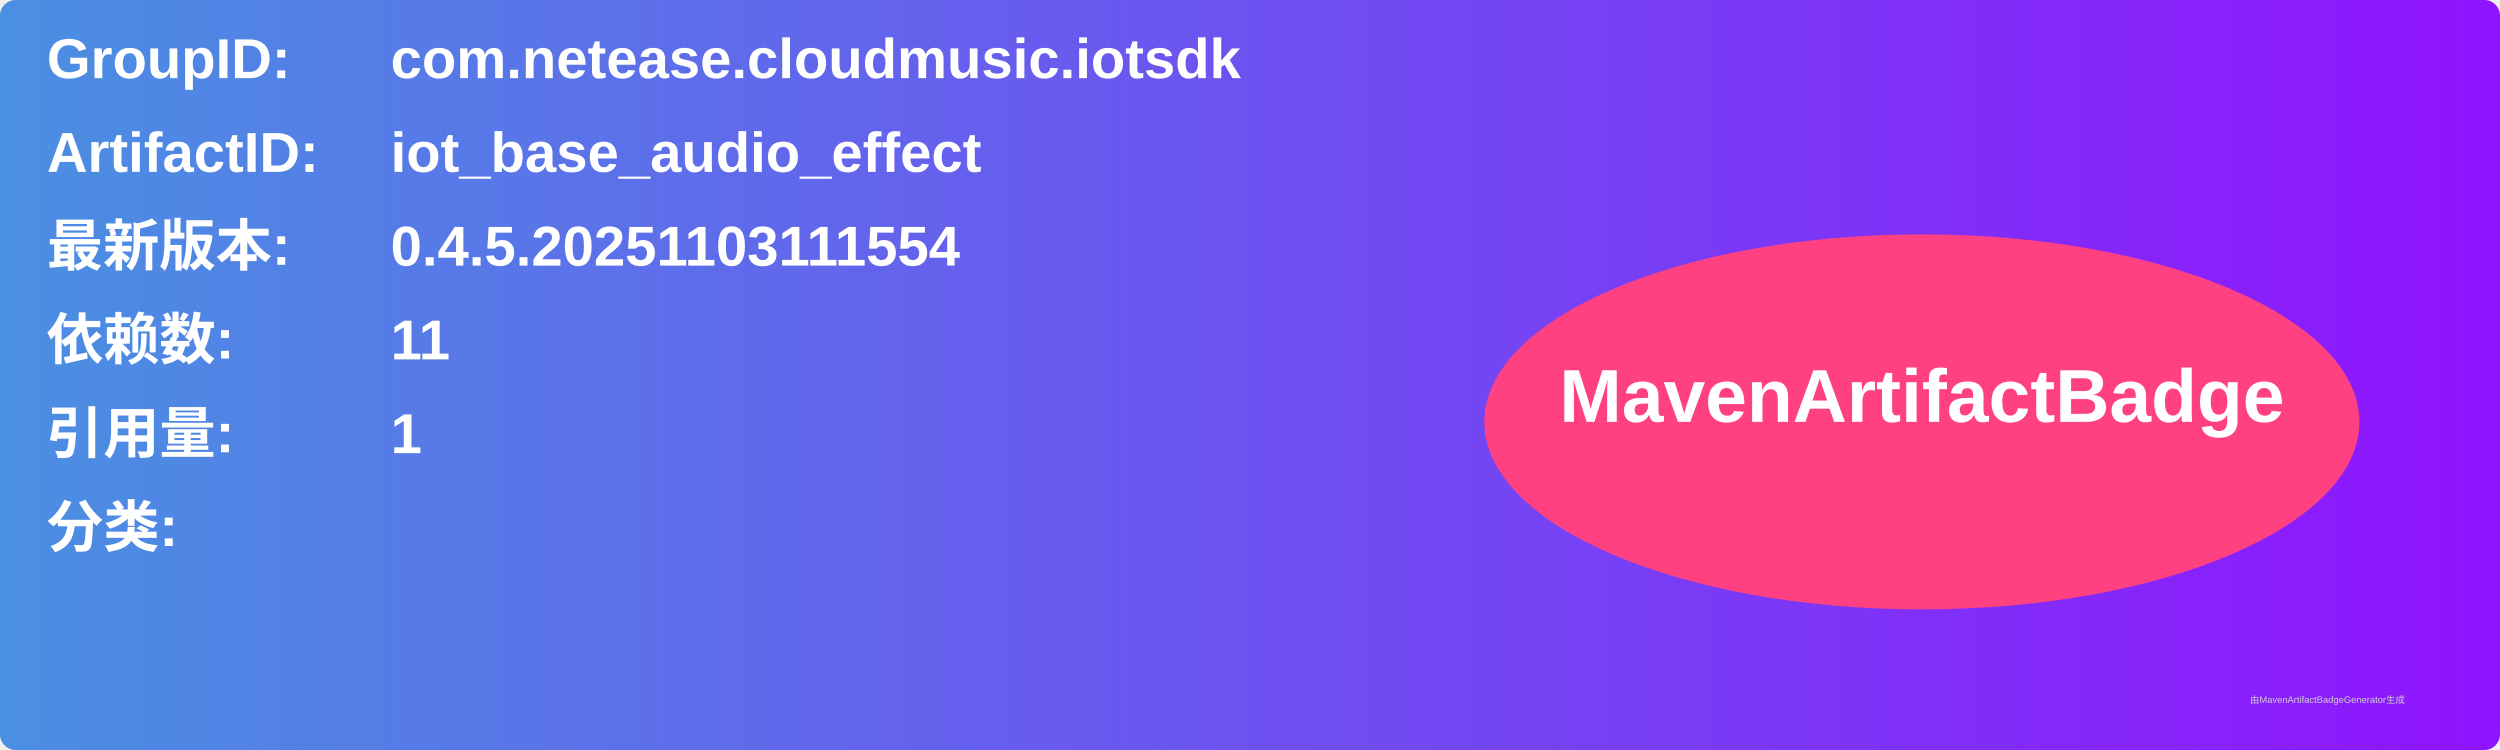
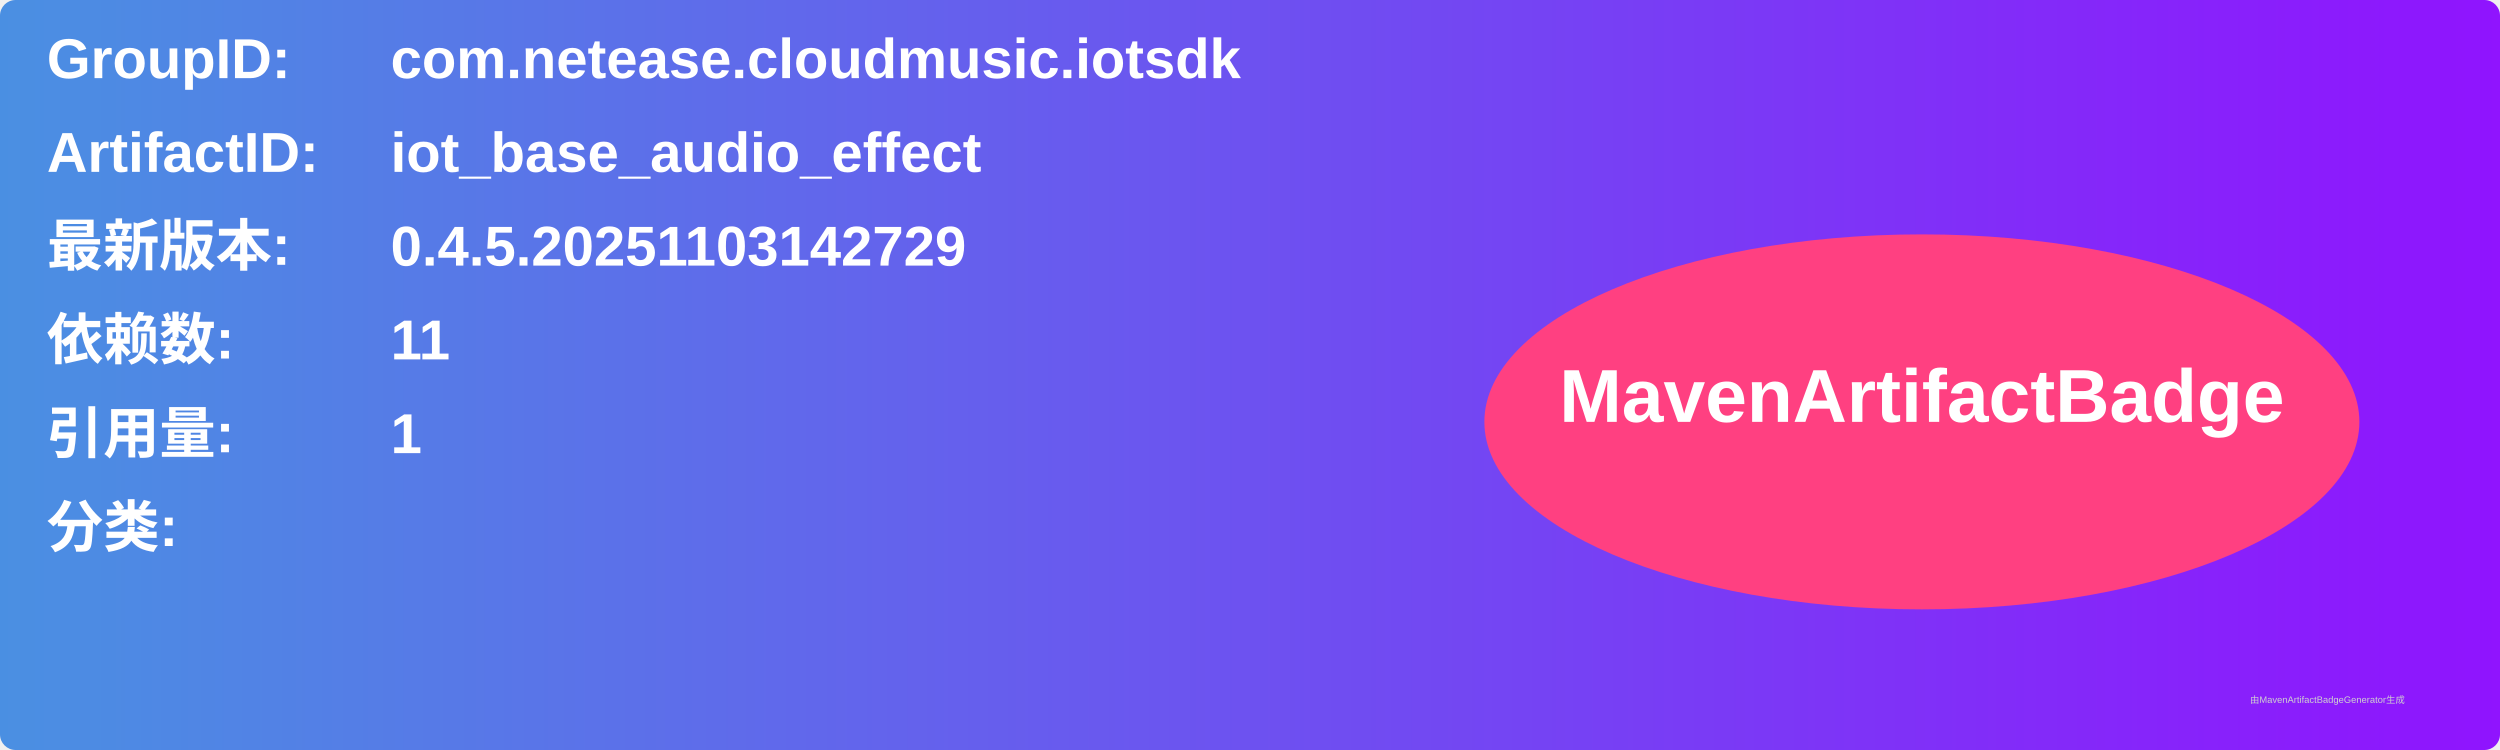
<svg xmlns="http://www.w3.org/2000/svg" width="800" height="240" viewBox="0 0 800 240">
  <linearGradient id="grad" x1="0%" y1="0%" x2="100%" y2="0%">
    <stop offset="0%" stop-color="#4a90e2" />
    <stop offset="100%" stop-color="#9013fe" />
  </linearGradient>
  <rect width="100%" height="100%" rx="5" ry="5" fill="url(#grad)" />
  <g transform="translate(15, 15)">
    <text x="0" y="10" font-family="Arial" font-size="18" fill="white" font-weight="bold" width="260">GroupID:</text>
    <text x="110" y="10" font-family="Arial" font-size="18" fill="white" font-weight="bold" width="460">com.netease.cloudmusic.iotsdk</text>
    <text x="0" y="40" font-family="Arial" font-size="18" fill="white" font-weight="bold" width="260">ArtifactID:</text>
    <text x="110" y="40" font-family="Arial" font-size="18" fill="white" font-weight="bold" width="460">iot_base_audio_effect</text>
    <text x="0" y="70" font-family="Arial" font-size="18" fill="white" font-weight="bold">最新版本:</text>
    <text x="110" y="70" font-family="Arial" font-size="18" fill="white" font-weight="bold">
-       <tspan font-weight="bold">0.4.5.20251103111554</tspan>
+       <tspan font-weight="bold">0.4.5.20251103142729</tspan>
    </text>
    <text x="0" y="100" font-family="Arial" font-size="18" fill="white" font-weight="bold">依赖数: </text>
    <text x="110" y="100" font-family="Arial" font-size="18" fill="white">
      <tspan font-weight="bold">11</tspan>
    </text>
    <text x="0" y="130" font-family="Arial" font-size="18" fill="white" font-weight="bold">引用量: </text>
    <text x="110" y="130" font-family="Arial" font-size="18" fill="white">
      <tspan font-weight="bold">1</tspan>
    </text>
    <text x="0" y="160" font-family="Arial" font-size="18" fill="white" font-weight="bold">分类:</text>
    <text x="10" y="190" font-family="Arial" font-size="10" fill="white">
      <tspan font-weight="bold" />
    </text>
    <ellipse cx="600" cy="120" rx="140" ry="60" fill="#ff4081" />
    <text x="600" y="120" text-anchor="middle" font-family="Arial" font-size="24" fill="white" font-weight="bold">MavenArtifactBadge</text>
  </g>
  <text x="720" y="225" font-family="Arial" font-size="3" fill="#d0d0d0">由MavenArtifactBadgeGenerator生成</text>
</svg>
